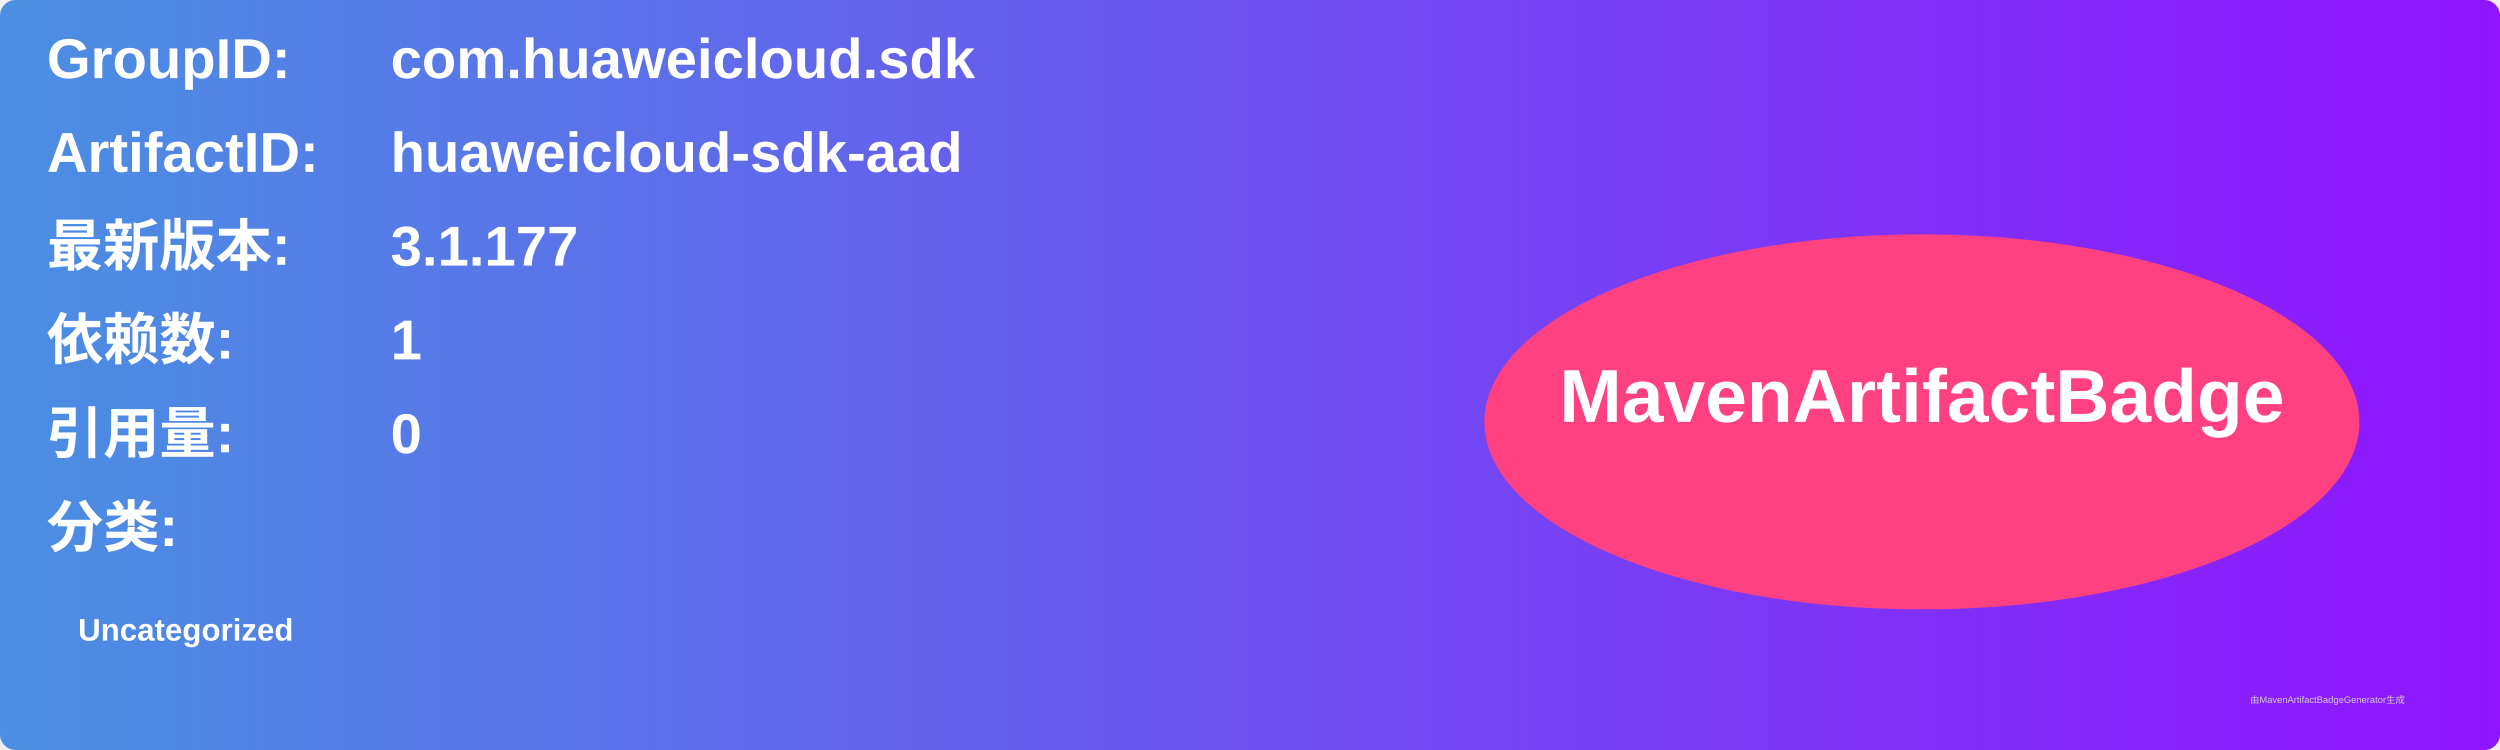
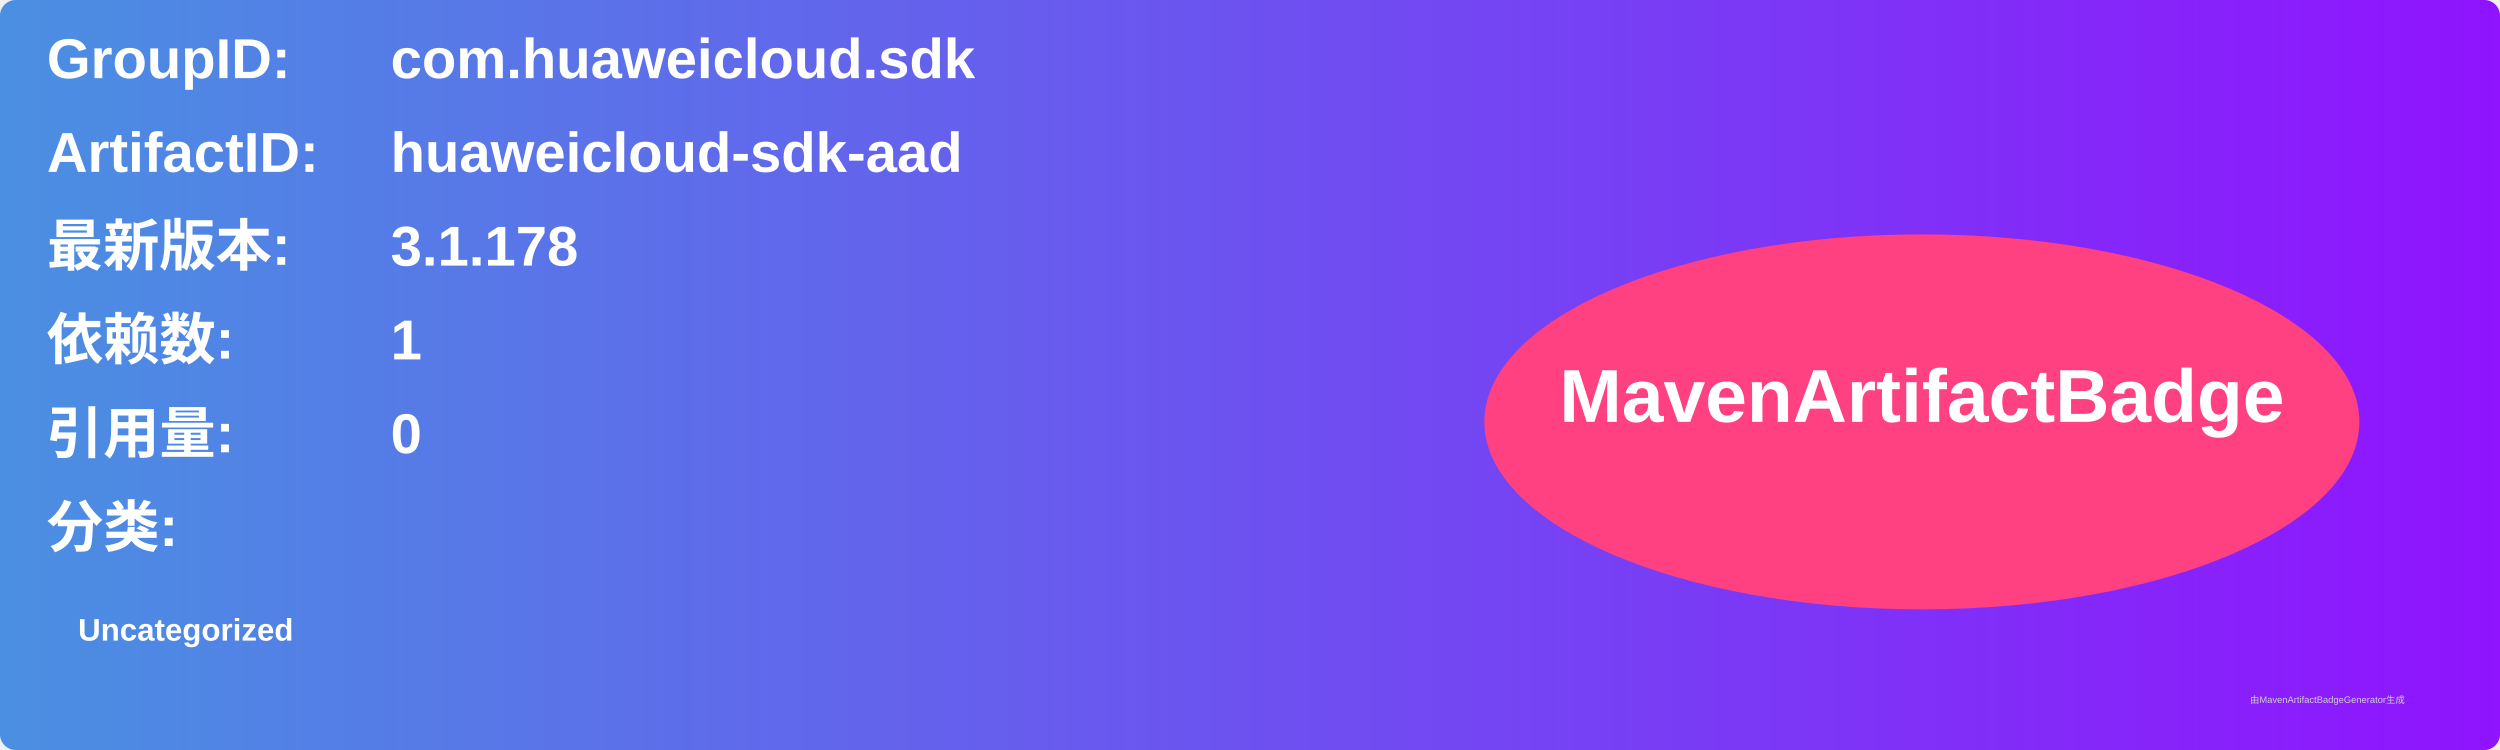
<svg xmlns="http://www.w3.org/2000/svg" width="800" height="240" viewBox="0 0 800 240">
  <linearGradient id="grad" x1="0%" y1="0%" x2="100%" y2="0%">
    <stop offset="0%" stop-color="#4a90e2" />
    <stop offset="100%" stop-color="#9013fe" />
  </linearGradient>
  <rect width="100%" height="100%" rx="5" ry="5" fill="url(#grad)" />
  <g transform="translate(15, 15)">
    <text x="0" y="10" font-family="Arial" font-size="18" fill="white" font-weight="bold" width="260">GroupID:</text>
    <text x="110" y="10" font-family="Arial" font-size="18" fill="white" font-weight="bold" width="460">com.huaweicloud.sdk</text>
    <text x="0" y="40" font-family="Arial" font-size="18" fill="white" font-weight="bold" width="260">ArtifactID:</text>
    <text x="110" y="40" font-family="Arial" font-size="18" fill="white" font-weight="bold" width="460">huaweicloud-sdk-aad</text>
    <text x="0" y="70" font-family="Arial" font-size="18" fill="white" font-weight="bold">最新版本:</text>
    <text x="110" y="70" font-family="Arial" font-size="18" fill="white" font-weight="bold">
-       <tspan font-weight="bold">3.1.177</tspan>
+       <tspan font-weight="bold">3.1.178</tspan>
    </text>
    <text x="0" y="100" font-family="Arial" font-size="18" fill="white" font-weight="bold">依赖数: </text>
    <text x="110" y="100" font-family="Arial" font-size="18" fill="white">
      <tspan font-weight="bold">1</tspan>
    </text>
    <text x="0" y="130" font-family="Arial" font-size="18" fill="white" font-weight="bold">引用量: </text>
    <text x="110" y="130" font-family="Arial" font-size="18" fill="white">
      <tspan font-weight="bold">0</tspan>
    </text>
    <text x="0" y="160" font-family="Arial" font-size="18" fill="white" font-weight="bold">分类:</text>
    <text x="10" y="190" font-family="Arial" font-size="10" fill="white">
      <tspan font-weight="bold">Uncategorized</tspan>
    </text>
    <ellipse cx="600" cy="120" rx="140" ry="60" fill="#ff4081" />
    <text x="600" y="120" text-anchor="middle" font-family="Arial" font-size="24" fill="white" font-weight="bold">MavenArtifactBadge</text>
  </g>
  <text x="720" y="225" font-family="Arial" font-size="3" fill="#d0d0d0">由MavenArtifactBadgeGenerator生成</text>
</svg>
